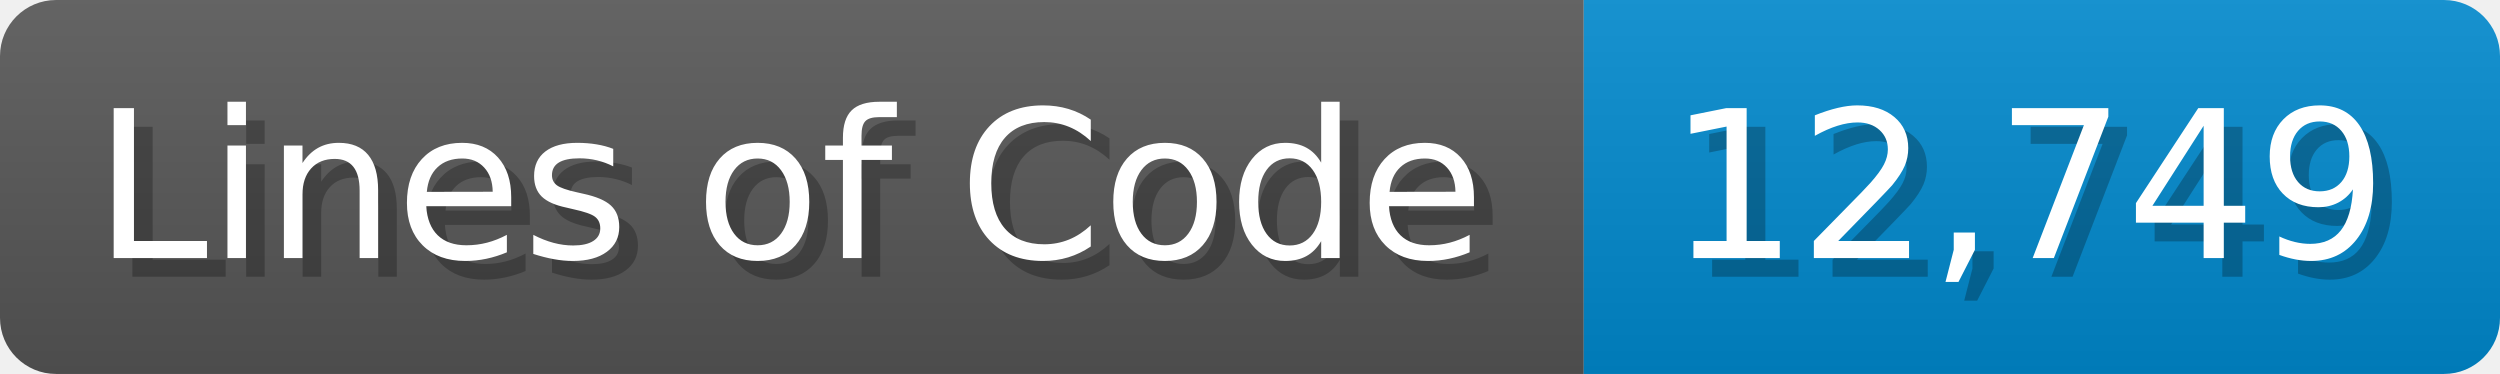
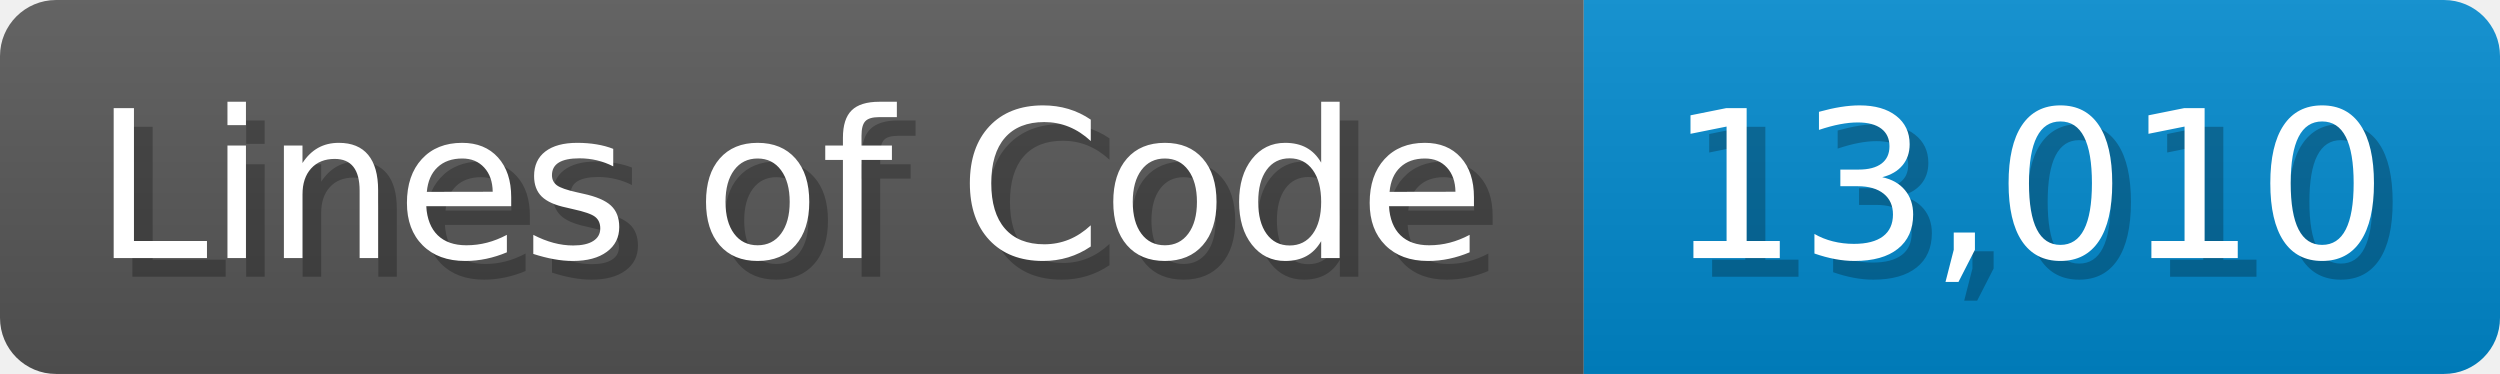
<svg xmlns="http://www.w3.org/2000/svg" width="133.7" height="20" viewBox="0 0 1337 200">
  <linearGradient id="a" x2="0" y2="100%">
    <stop offset="0" stop-opacity=".1" stop-color="#EEE" />
    <stop offset="1" stop-opacity=".1" />
  </linearGradient>
  <mask id="m">
    <rect width="1337" height="200" rx="30" fill="#FFF" />
  </mask>
  <g mask="url(#m)">
    <rect width="847" height="200" fill="#555" />
    <rect width="490" height="200" fill="#08C" x="847" />
    <rect width="1337" height="200" fill="url(#a)" />
  </g>
  <g fill="#fff" text-anchor="start" font-family="Verdana,DejaVu Sans,sans-serif" font-size="110">
    <text x="60" y="148" textLength="747" fill="#000" opacity="0.25">Lines of Code</text>
    <text x="50" y="138" textLength="747">Lines of Code</text>
-     <text x="902" y="148" textLength="390" fill="#000" opacity="0.25">12,749</text>
-     <text x="892" y="138" textLength="390">12,749</text>
+     <text x="902" y="148" textLength="390" fill="#000" opacity="0.25">13,010</text>
+     <text x="892" y="138" textLength="390">13,010</text>
  </g>
</svg>
